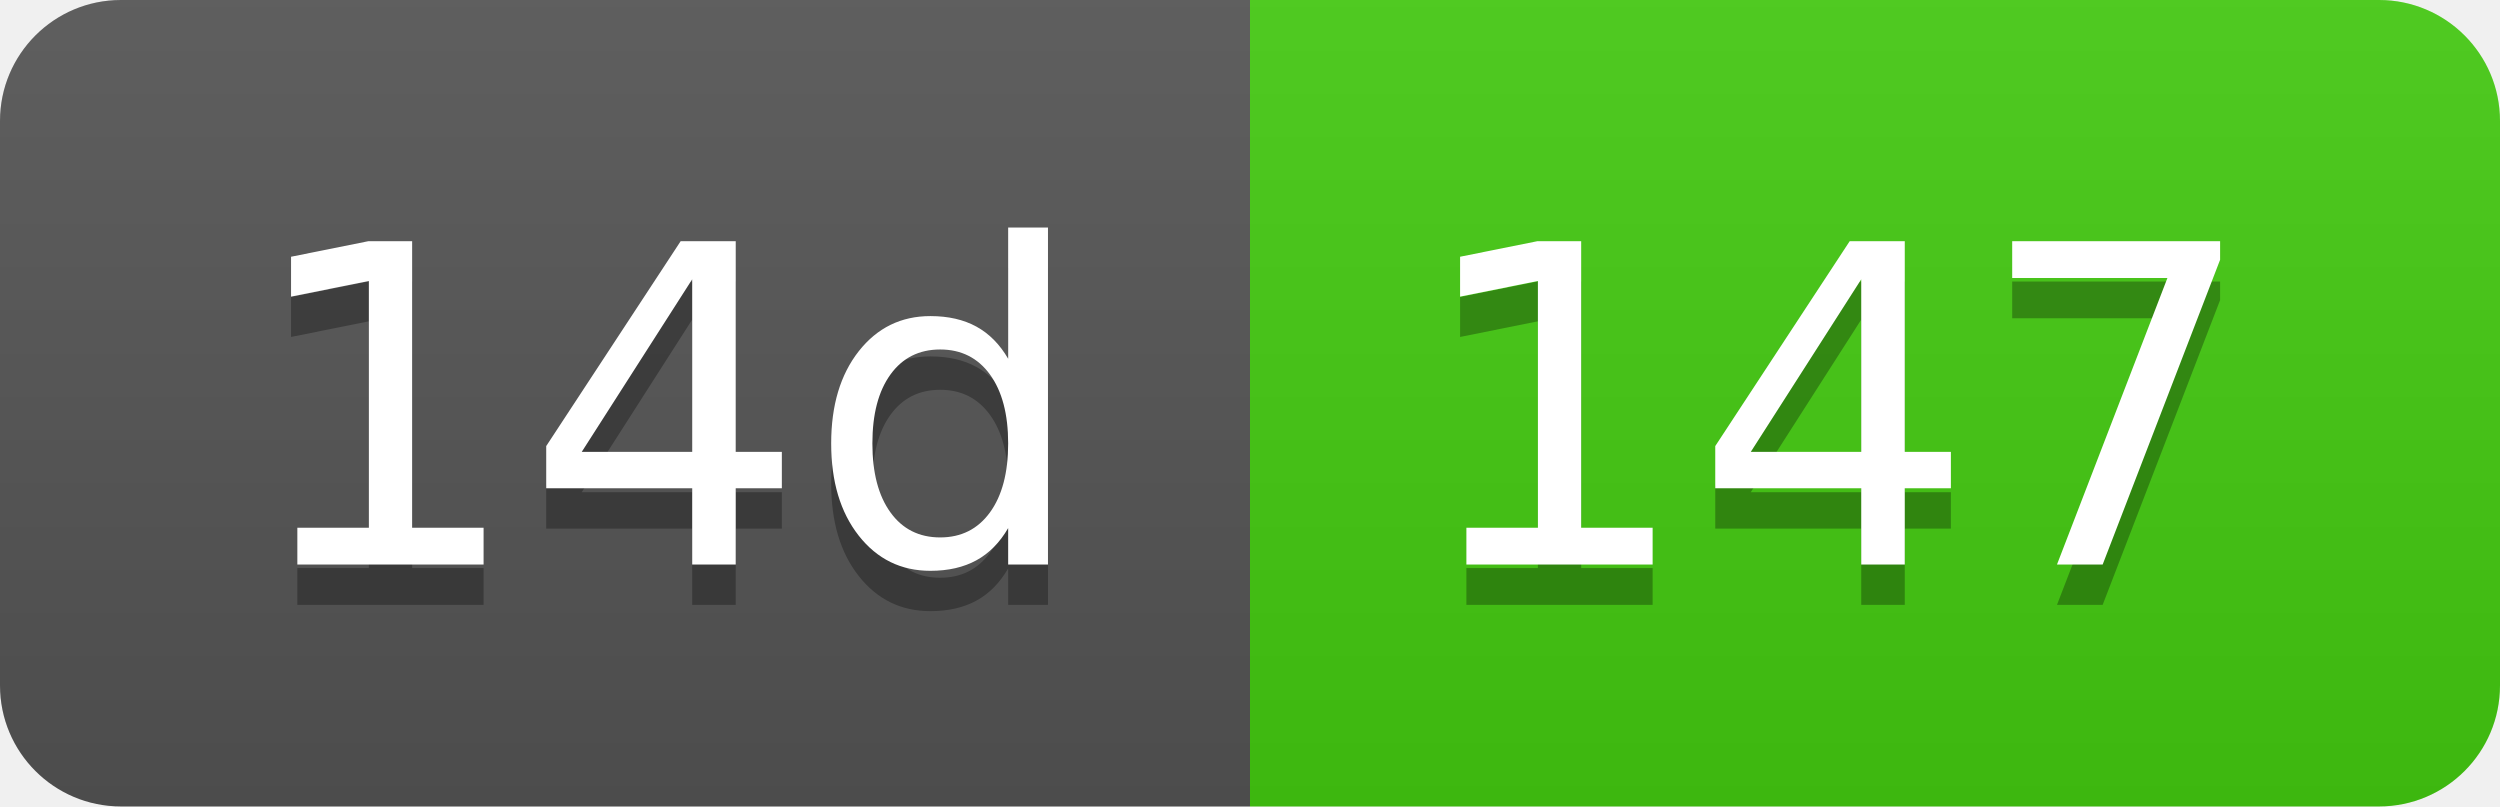
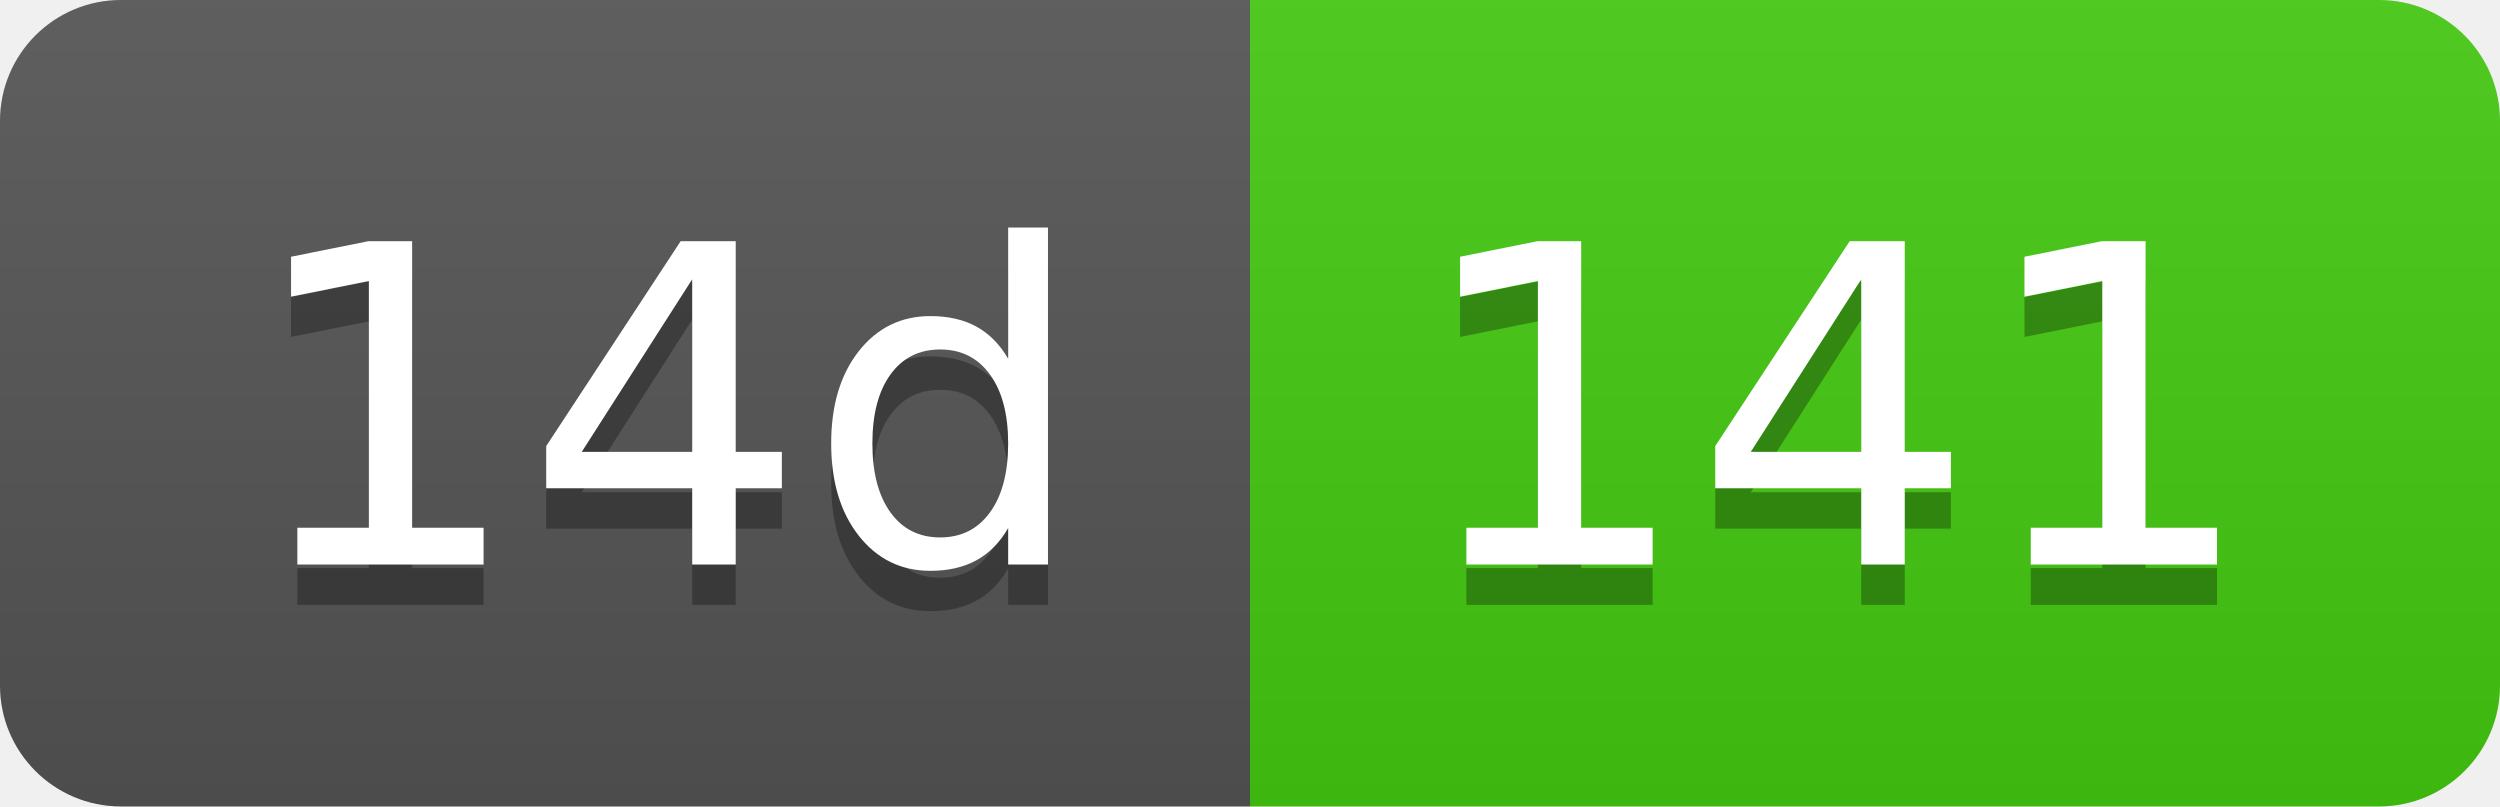
- <svg xmlns="http://www.w3.org/2000/svg" width="62" height="20" role="img" aria-label="14d: 147">
+ <svg xmlns="http://www.w3.org/2000/svg" width="62" height="20" role="img" aria-label="14d: 141">
  <linearGradient id="s" x2="0" y2="100%">
    <stop offset="0" stop-color="#bbb" stop-opacity=".1" />
    <stop offset="1" stop-opacity=".1" />
  </linearGradient>
  <clipPath id="r">
    <rect width="62" height="20" rx="3" fill="#fff" />
  </clipPath>
  <g clip-path="url(#r)">
    <rect width="31" height="20" fill="#555" />
    <rect x="31" width="31" height="20" fill="#4c1" />
    <rect width="62" height="20" fill="url(#s)" />
  </g>
  <g fill="#fff" text-anchor="middle" font-family="Verdana,Geneva,DejaVu Sans,sans-serif" text-rendering="geometricPrecision" font-size="110">
    <text aria-hidden="true" x="165" y="150" fill="#010101" fill-opacity=".3" transform="scale(.1)" textLength="210">14d</text>
    <text x="165" y="140" transform="scale(.1)" fill="#fff" textLength="210">14d</text>
-     <text aria-hidden="true" x="455" y="150" fill="#010101" fill-opacity=".3" transform="scale(.1)" textLength="210">147</text>
-     <text x="455" y="140" transform="scale(.1)" fill="#fff" textLength="210">147</text>
+     <text aria-hidden="true" x="455" y="150" fill="#010101" fill-opacity=".3" transform="scale(.1)" textLength="210">141</text>
+     <text x="455" y="140" transform="scale(.1)" fill="#fff" textLength="210">141</text>
  </g>
</svg>
